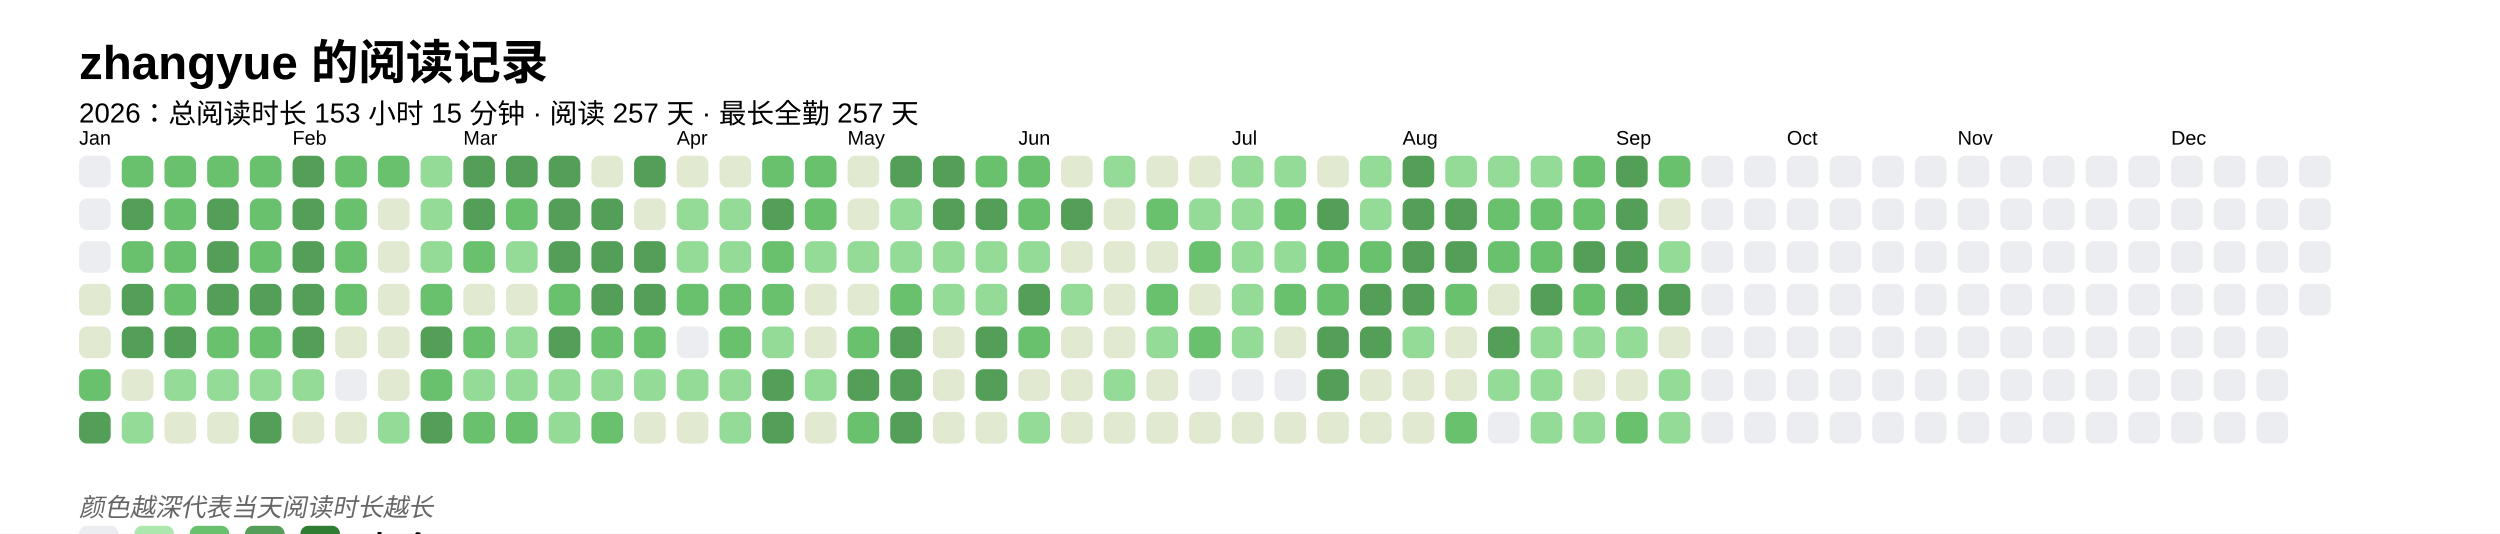
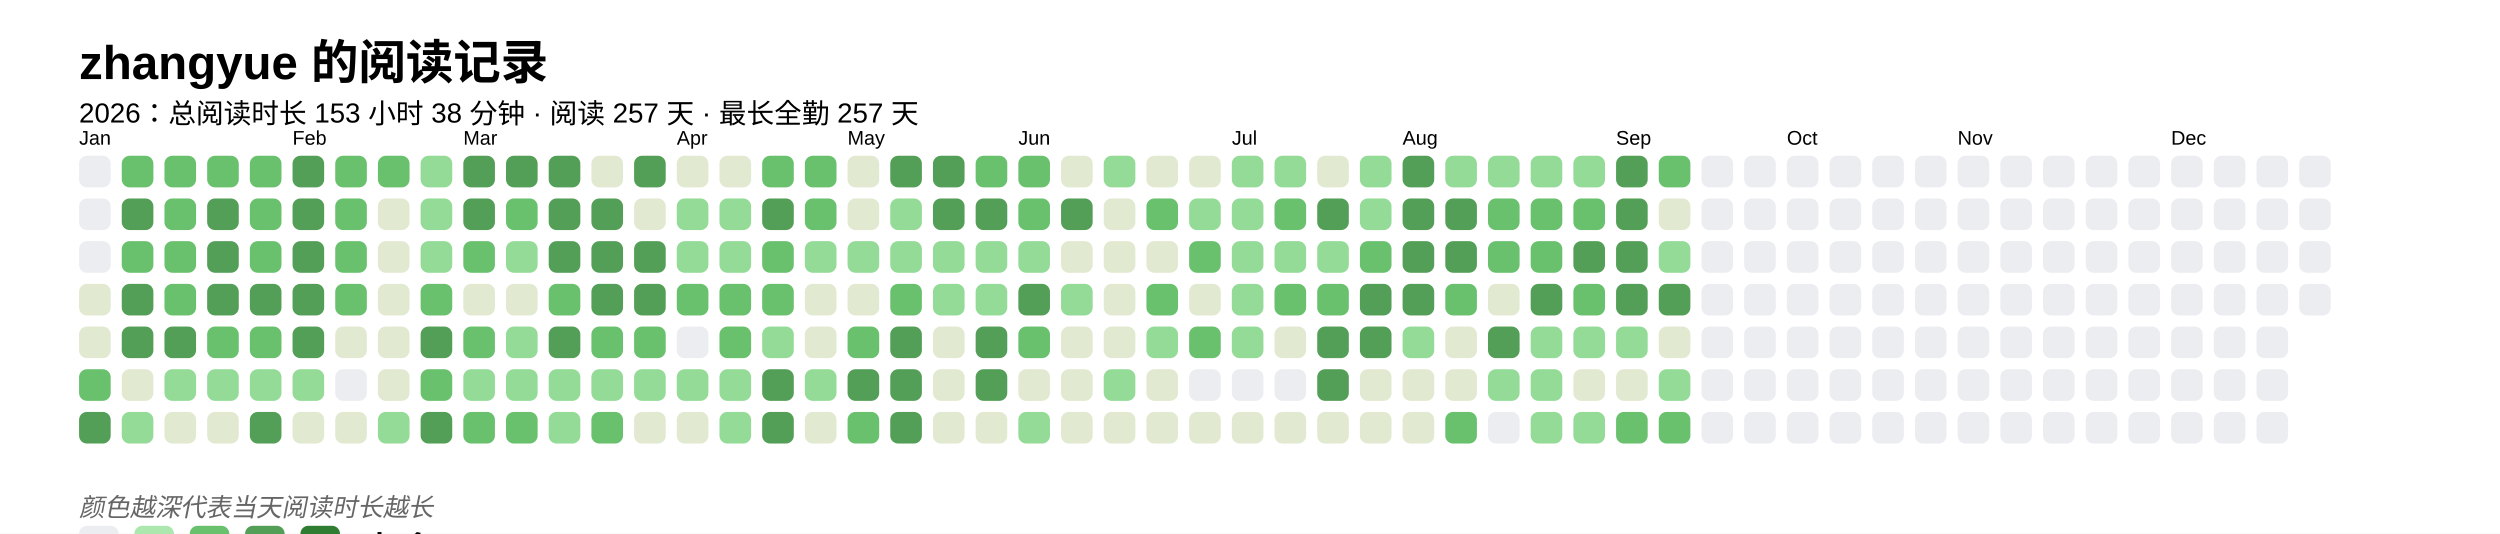
<svg xmlns="http://www.w3.org/2000/svg" baseProfile="full" height="67.5mm" version="1.1" viewBox="0,0,316.2,67.5" width="316.2mm">
  <defs />
  <rect fill="#FFFFFF" height="67.5" width="316.2" x="0" y="0" />
  <text fill="#000000" style="font-size:6px; font-family:Arial; font-weight:bold;" x="10" y="10">zhangyue 的阅读记录</text>
-   <text fill="#000000" style="font-size:3.5px; font-family:Arial;" x="10" y="15.5">2026：总阅读时长 153 小时 15 分钟 · 阅读 257 天 · 最长全勤 257 天</text>
+   <text fill="#000000" style="font-size:3.5px; font-family:Arial;" x="10" y="15.5">2026：总阅读时长 153 小时 38 分钟 · 阅读 257 天 · 最长全勤 257 天</text>
  <text fill="#000000" style="font-size:2.5px; font-family:Arial" x="10" y="18.3">Jan</text>
  <rect fill="#EBEDF0" height="4" rx="1" ry="1" width="4" x="10" y="19.7" />
  <rect fill="#EBEDF0" height="4" rx="1" ry="1" width="4" x="10" y="25.1" />
  <rect fill="#EBEDF0" height="4" rx="1" ry="1" width="4" x="10" y="30.5" />
  <rect fill="#e1e9d0" height="4" rx="1" ry="1" width="4" x="10" y="35.9" />
  <rect fill="#e1e9d0" height="4" rx="1" ry="1" width="4" x="10" y="41.3" />
  <rect fill="#69C16E" height="4" rx="1" ry="1" width="4" x="10" y="46.7" />
  <rect fill="#549F57" height="4" rx="1" ry="1" width="4" x="10" y="52.1" />
  <rect fill="#69C16E" height="4" rx="1" ry="1" width="4" x="15.4" y="19.7" />
  <rect fill="#549F57" height="4" rx="1" ry="1" width="4" x="15.4" y="25.1" />
  <rect fill="#69C16E" height="4" rx="1" ry="1" width="4" x="15.4" y="30.5" />
  <rect fill="#549F57" height="4" rx="1" ry="1" width="4" x="15.4" y="35.9" />
  <rect fill="#549F57" height="4" rx="1" ry="1" width="4" x="15.4" y="41.3" />
  <rect fill="#e1e9d0" height="4" rx="1" ry="1" width="4" x="15.4" y="46.7" />
  <rect fill="#93db96" height="4" rx="1" ry="1" width="4" x="15.4" y="52.1" />
  <rect fill="#69C16E" height="4" rx="1" ry="1" width="4" x="20.8" y="19.7" />
  <rect fill="#69C16E" height="4" rx="1" ry="1" width="4" x="20.8" y="25.1" />
  <rect fill="#69C16E" height="4" rx="1" ry="1" width="4" x="20.8" y="30.5" />
  <rect fill="#69C16E" height="4" rx="1" ry="1" width="4" x="20.8" y="35.9" />
  <rect fill="#549F57" height="4" rx="1" ry="1" width="4" x="20.8" y="41.3" />
  <rect fill="#93db96" height="4" rx="1" ry="1" width="4" x="20.8" y="46.7" />
  <rect fill="#e1e9d0" height="4" rx="1" ry="1" width="4" x="20.8" y="52.1" />
  <rect fill="#69C16E" height="4" rx="1" ry="1" width="4" x="26.2" y="19.7" />
  <rect fill="#549F57" height="4" rx="1" ry="1" width="4" x="26.2" y="25.1" />
  <rect fill="#549F57" height="4" rx="1" ry="1" width="4" x="26.2" y="30.5" />
  <rect fill="#549F57" height="4" rx="1" ry="1" width="4" x="26.2" y="35.9" />
  <rect fill="#69C16E" height="4" rx="1" ry="1" width="4" x="26.2" y="41.3" />
  <rect fill="#93db96" height="4" rx="1" ry="1" width="4" x="26.2" y="46.7" />
  <rect fill="#e1e9d0" height="4" rx="1" ry="1" width="4" x="26.2" y="52.1" />
  <rect fill="#69C16E" height="4" rx="1" ry="1" width="4" x="31.6" y="19.7" />
  <rect fill="#69C16E" height="4" rx="1" ry="1" width="4" x="31.6" y="25.1" />
  <rect fill="#69C16E" height="4" rx="1" ry="1" width="4" x="31.6" y="30.5" />
  <rect fill="#549F57" height="4" rx="1" ry="1" width="4" x="31.6" y="35.9" />
  <rect fill="#69C16E" height="4" rx="1" ry="1" width="4" x="31.6" y="41.3" />
  <rect fill="#93db96" height="4" rx="1" ry="1" width="4" x="31.6" y="46.7" />
  <rect fill="#549F57" height="4" rx="1" ry="1" width="4" x="31.6" y="52.1" />
  <text fill="#000000" style="font-size:2.5px; font-family:Arial" x="37.0" y="18.3">Feb</text>
  <rect fill="#549F57" height="4" rx="1" ry="1" width="4" x="37.0" y="19.7" />
  <rect fill="#549F57" height="4" rx="1" ry="1" width="4" x="37.0" y="25.1" />
  <rect fill="#549F57" height="4" rx="1" ry="1" width="4" x="37.0" y="30.5" />
  <rect fill="#549F57" height="4" rx="1" ry="1" width="4" x="37.0" y="35.9" />
  <rect fill="#549F57" height="4" rx="1" ry="1" width="4" x="37.0" y="41.3" />
  <rect fill="#93db96" height="4" rx="1" ry="1" width="4" x="37.0" y="46.7" />
  <rect fill="#e1e9d0" height="4" rx="1" ry="1" width="4" x="37.0" y="52.1" />
  <rect fill="#69C16E" height="4" rx="1" ry="1" width="4" x="42.4" y="19.7" />
  <rect fill="#69C16E" height="4" rx="1" ry="1" width="4" x="42.4" y="25.1" />
  <rect fill="#69C16E" height="4" rx="1" ry="1" width="4" x="42.4" y="30.5" />
  <rect fill="#69C16E" height="4" rx="1" ry="1" width="4" x="42.4" y="35.9" />
  <rect fill="#e1e9d0" height="4" rx="1" ry="1" width="4" x="42.4" y="41.3" />
  <rect fill="#EBEDF0" height="4" rx="1" ry="1" width="4" x="42.4" y="46.7" />
  <rect fill="#e1e9d0" height="4" rx="1" ry="1" width="4" x="42.4" y="52.1" />
  <rect fill="#69C16E" height="4" rx="1" ry="1" width="4" x="47.8" y="19.7" />
  <rect fill="#e1e9d0" height="4" rx="1" ry="1" width="4" x="47.8" y="25.1" />
  <rect fill="#e1e9d0" height="4" rx="1" ry="1" width="4" x="47.8" y="30.5" />
  <rect fill="#e1e9d0" height="4" rx="1" ry="1" width="4" x="47.8" y="35.9" />
  <rect fill="#e1e9d0" height="4" rx="1" ry="1" width="4" x="47.8" y="41.3" />
  <rect fill="#e1e9d0" height="4" rx="1" ry="1" width="4" x="47.8" y="46.7" />
  <rect fill="#93db96" height="4" rx="1" ry="1" width="4" x="47.8" y="52.1" />
  <rect fill="#93db96" height="4" rx="1" ry="1" width="4" x="53.2" y="19.7" />
  <rect fill="#93db96" height="4" rx="1" ry="1" width="4" x="53.2" y="25.1" />
  <rect fill="#93db96" height="4" rx="1" ry="1" width="4" x="53.2" y="30.5" />
  <rect fill="#69C16E" height="4" rx="1" ry="1" width="4" x="53.2" y="35.9" />
  <rect fill="#549F57" height="4" rx="1" ry="1" width="4" x="53.2" y="41.3" />
  <rect fill="#69C16E" height="4" rx="1" ry="1" width="4" x="53.2" y="46.7" />
  <rect fill="#549F57" height="4" rx="1" ry="1" width="4" x="53.2" y="52.1" />
  <text fill="#000000" style="font-size:2.5px; font-family:Arial" x="58.6" y="18.3">Mar</text>
  <rect fill="#549F57" height="4" rx="1" ry="1" width="4" x="58.6" y="19.7" />
  <rect fill="#549F57" height="4" rx="1" ry="1" width="4" x="58.6" y="25.1" />
  <rect fill="#69C16E" height="4" rx="1" ry="1" width="4" x="58.6" y="30.5" />
  <rect fill="#e1e9d0" height="4" rx="1" ry="1" width="4" x="58.6" y="35.9" />
  <rect fill="#69C16E" height="4" rx="1" ry="1" width="4" x="58.6" y="41.3" />
  <rect fill="#93db96" height="4" rx="1" ry="1" width="4" x="58.6" y="46.7" />
  <rect fill="#69C16E" height="4" rx="1" ry="1" width="4" x="58.6" y="52.1" />
  <rect fill="#549F57" height="4" rx="1" ry="1" width="4" x="64" y="19.7" />
  <rect fill="#69C16E" height="4" rx="1" ry="1" width="4" x="64" y="25.1" />
  <rect fill="#93db96" height="4" rx="1" ry="1" width="4" x="64" y="30.5" />
  <rect fill="#e1e9d0" height="4" rx="1" ry="1" width="4" x="64" y="35.9" />
  <rect fill="#93db96" height="4" rx="1" ry="1" width="4" x="64" y="41.3" />
  <rect fill="#93db96" height="4" rx="1" ry="1" width="4" x="64" y="46.7" />
  <rect fill="#69C16E" height="4" rx="1" ry="1" width="4" x="64" y="52.1" />
  <rect fill="#549F57" height="4" rx="1" ry="1" width="4" x="69.4" y="19.7" />
  <rect fill="#549F57" height="4" rx="1" ry="1" width="4" x="69.4" y="25.1" />
  <rect fill="#549F57" height="4" rx="1" ry="1" width="4" x="69.4" y="30.5" />
  <rect fill="#69C16E" height="4" rx="1" ry="1" width="4" x="69.4" y="35.9" />
  <rect fill="#549F57" height="4" rx="1" ry="1" width="4" x="69.4" y="41.3" />
  <rect fill="#93db96" height="4" rx="1" ry="1" width="4" x="69.4" y="46.7" />
  <rect fill="#93db96" height="4" rx="1" ry="1" width="4" x="69.4" y="52.1" />
  <rect fill="#e1e9d0" height="4" rx="1" ry="1" width="4" x="74.8" y="19.7" />
  <rect fill="#549F57" height="4" rx="1" ry="1" width="4" x="74.8" y="25.1" />
  <rect fill="#549F57" height="4" rx="1" ry="1" width="4" x="74.8" y="30.5" />
  <rect fill="#549F57" height="4" rx="1" ry="1" width="4" x="74.8" y="35.9" />
  <rect fill="#69C16E" height="4" rx="1" ry="1" width="4" x="74.8" y="41.3" />
  <rect fill="#93db96" height="4" rx="1" ry="1" width="4" x="74.8" y="46.7" />
  <rect fill="#69C16E" height="4" rx="1" ry="1" width="4" x="74.8" y="52.1" />
  <rect fill="#549F57" height="4" rx="1" ry="1" width="4" x="80.2" y="19.7" />
  <rect fill="#e1e9d0" height="4" rx="1" ry="1" width="4" x="80.2" y="25.1" />
  <rect fill="#549F57" height="4" rx="1" ry="1" width="4" x="80.2" y="30.5" />
  <rect fill="#549F57" height="4" rx="1" ry="1" width="4" x="80.2" y="35.9" />
  <rect fill="#69C16E" height="4" rx="1" ry="1" width="4" x="80.2" y="41.3" />
  <rect fill="#93db96" height="4" rx="1" ry="1" width="4" x="80.2" y="46.7" />
  <rect fill="#e1e9d0" height="4" rx="1" ry="1" width="4" x="80.2" y="52.1" />
  <text fill="#000000" style="font-size:2.5px; font-family:Arial" x="85.6" y="18.3">Apr</text>
  <rect fill="#e1e9d0" height="4" rx="1" ry="1" width="4" x="85.6" y="19.7" />
  <rect fill="#93db96" height="4" rx="1" ry="1" width="4" x="85.6" y="25.1" />
  <rect fill="#93db96" height="4" rx="1" ry="1" width="4" x="85.6" y="30.5" />
  <rect fill="#69C16E" height="4" rx="1" ry="1" width="4" x="85.6" y="35.9" />
  <rect fill="#EBEDF0" height="4" rx="1" ry="1" width="4" x="85.6" y="41.3" />
  <rect fill="#93db96" height="4" rx="1" ry="1" width="4" x="85.6" y="46.7" />
  <rect fill="#e1e9d0" height="4" rx="1" ry="1" width="4" x="85.6" y="52.1" />
  <rect fill="#e1e9d0" height="4" rx="1" ry="1" width="4" x="91" y="19.7" />
  <rect fill="#93db96" height="4" rx="1" ry="1" width="4" x="91" y="25.1" />
  <rect fill="#93db96" height="4" rx="1" ry="1" width="4" x="91" y="30.5" />
  <rect fill="#69C16E" height="4" rx="1" ry="1" width="4" x="91" y="35.9" />
  <rect fill="#69C16E" height="4" rx="1" ry="1" width="4" x="91" y="41.3" />
  <rect fill="#93db96" height="4" rx="1" ry="1" width="4" x="91" y="46.7" />
  <rect fill="#93db96" height="4" rx="1" ry="1" width="4" x="91" y="52.1" />
  <rect fill="#69C16E" height="4" rx="1" ry="1" width="4" x="96.4" y="19.7" />
  <rect fill="#549F57" height="4" rx="1" ry="1" width="4" x="96.4" y="25.1" />
  <rect fill="#69C16E" height="4" rx="1" ry="1" width="4" x="96.4" y="30.5" />
  <rect fill="#69C16E" height="4" rx="1" ry="1" width="4" x="96.4" y="35.9" />
  <rect fill="#93db96" height="4" rx="1" ry="1" width="4" x="96.4" y="41.3" />
  <rect fill="#549F57" height="4" rx="1" ry="1" width="4" x="96.4" y="46.7" />
  <rect fill="#549F57" height="4" rx="1" ry="1" width="4" x="96.4" y="52.1" />
  <rect fill="#69C16E" height="4" rx="1" ry="1" width="4" x="101.8" y="19.7" />
  <rect fill="#69C16E" height="4" rx="1" ry="1" width="4" x="101.8" y="25.1" />
  <rect fill="#93db96" height="4" rx="1" ry="1" width="4" x="101.8" y="30.5" />
  <rect fill="#e1e9d0" height="4" rx="1" ry="1" width="4" x="101.8" y="35.9" />
  <rect fill="#e1e9d0" height="4" rx="1" ry="1" width="4" x="101.8" y="41.3" />
  <rect fill="#93db96" height="4" rx="1" ry="1" width="4" x="101.8" y="46.7" />
  <rect fill="#e1e9d0" height="4" rx="1" ry="1" width="4" x="101.8" y="52.1" />
  <text fill="#000000" style="font-size:2.5px; font-family:Arial" x="107.2" y="18.3">May</text>
  <rect fill="#e1e9d0" height="4" rx="1" ry="1" width="4" x="107.2" y="19.7" />
  <rect fill="#e1e9d0" height="4" rx="1" ry="1" width="4" x="107.2" y="25.1" />
  <rect fill="#93db96" height="4" rx="1" ry="1" width="4" x="107.2" y="30.5" />
  <rect fill="#e1e9d0" height="4" rx="1" ry="1" width="4" x="107.2" y="35.9" />
  <rect fill="#69C16E" height="4" rx="1" ry="1" width="4" x="107.2" y="41.3" />
  <rect fill="#549F57" height="4" rx="1" ry="1" width="4" x="107.2" y="46.7" />
  <rect fill="#69C16E" height="4" rx="1" ry="1" width="4" x="107.2" y="52.1" />
  <rect fill="#549F57" height="4" rx="1" ry="1" width="4" x="112.6" y="19.7" />
  <rect fill="#93db96" height="4" rx="1" ry="1" width="4" x="112.6" y="25.1" />
  <rect fill="#93db96" height="4" rx="1" ry="1" width="4" x="112.6" y="30.5" />
  <rect fill="#69C16E" height="4" rx="1" ry="1" width="4" x="112.6" y="35.9" />
  <rect fill="#549F57" height="4" rx="1" ry="1" width="4" x="112.6" y="41.3" />
  <rect fill="#549F57" height="4" rx="1" ry="1" width="4" x="112.6" y="46.7" />
  <rect fill="#549F57" height="4" rx="1" ry="1" width="4" x="112.6" y="52.1" />
  <rect fill="#549F57" height="4" rx="1" ry="1" width="4" x="118" y="19.7" />
  <rect fill="#549F57" height="4" rx="1" ry="1" width="4" x="118" y="25.1" />
  <rect fill="#93db96" height="4" rx="1" ry="1" width="4" x="118" y="30.5" />
  <rect fill="#93db96" height="4" rx="1" ry="1" width="4" x="118" y="35.9" />
  <rect fill="#e1e9d0" height="4" rx="1" ry="1" width="4" x="118" y="41.3" />
  <rect fill="#e1e9d0" height="4" rx="1" ry="1" width="4" x="118" y="46.7" />
  <rect fill="#e1e9d0" height="4" rx="1" ry="1" width="4" x="118" y="52.1" />
  <rect fill="#69C16E" height="4" rx="1" ry="1" width="4" x="123.4" y="19.7" />
  <rect fill="#549F57" height="4" rx="1" ry="1" width="4" x="123.4" y="25.1" />
  <rect fill="#93db96" height="4" rx="1" ry="1" width="4" x="123.4" y="30.5" />
  <rect fill="#93db96" height="4" rx="1" ry="1" width="4" x="123.4" y="35.9" />
  <rect fill="#549F57" height="4" rx="1" ry="1" width="4" x="123.4" y="41.3" />
  <rect fill="#549F57" height="4" rx="1" ry="1" width="4" x="123.4" y="46.7" />
  <rect fill="#e1e9d0" height="4" rx="1" ry="1" width="4" x="123.4" y="52.1" />
  <text fill="#000000" style="font-size:2.5px; font-family:Arial" x="128.8" y="18.3">Jun</text>
  <rect fill="#69C16E" height="4" rx="1" ry="1" width="4" x="128.8" y="19.7" />
  <rect fill="#69C16E" height="4" rx="1" ry="1" width="4" x="128.8" y="25.1" />
  <rect fill="#93db96" height="4" rx="1" ry="1" width="4" x="128.8" y="30.5" />
  <rect fill="#549F57" height="4" rx="1" ry="1" width="4" x="128.8" y="35.9" />
  <rect fill="#69C16E" height="4" rx="1" ry="1" width="4" x="128.8" y="41.3" />
  <rect fill="#e1e9d0" height="4" rx="1" ry="1" width="4" x="128.8" y="46.7" />
  <rect fill="#93db96" height="4" rx="1" ry="1" width="4" x="128.8" y="52.1" />
  <rect fill="#e1e9d0" height="4" rx="1" ry="1" width="4" x="134.2" y="19.7" />
  <rect fill="#549F57" height="4" rx="1" ry="1" width="4" x="134.2" y="25.1" />
  <rect fill="#e1e9d0" height="4" rx="1" ry="1" width="4" x="134.2" y="30.5" />
  <rect fill="#93db96" height="4" rx="1" ry="1" width="4" x="134.2" y="35.9" />
  <rect fill="#e1e9d0" height="4" rx="1" ry="1" width="4" x="134.2" y="41.3" />
  <rect fill="#e1e9d0" height="4" rx="1" ry="1" width="4" x="134.2" y="46.7" />
  <rect fill="#e1e9d0" height="4" rx="1" ry="1" width="4" x="134.2" y="52.1" />
  <rect fill="#93db96" height="4" rx="1" ry="1" width="4" x="139.6" y="19.7" />
  <rect fill="#e1e9d0" height="4" rx="1" ry="1" width="4" x="139.6" y="25.1" />
  <rect fill="#e1e9d0" height="4" rx="1" ry="1" width="4" x="139.6" y="30.5" />
  <rect fill="#e1e9d0" height="4" rx="1" ry="1" width="4" x="139.6" y="35.9" />
  <rect fill="#e1e9d0" height="4" rx="1" ry="1" width="4" x="139.6" y="41.3" />
  <rect fill="#93db96" height="4" rx="1" ry="1" width="4" x="139.6" y="46.7" />
  <rect fill="#e1e9d0" height="4" rx="1" ry="1" width="4" x="139.6" y="52.1" />
  <rect fill="#e1e9d0" height="4" rx="1" ry="1" width="4" x="145" y="19.7" />
  <rect fill="#69C16E" height="4" rx="1" ry="1" width="4" x="145" y="25.1" />
  <rect fill="#e1e9d0" height="4" rx="1" ry="1" width="4" x="145" y="30.5" />
  <rect fill="#69C16E" height="4" rx="1" ry="1" width="4" x="145" y="35.9" />
  <rect fill="#93db96" height="4" rx="1" ry="1" width="4" x="145" y="41.3" />
  <rect fill="#e1e9d0" height="4" rx="1" ry="1" width="4" x="145" y="46.7" />
  <rect fill="#e1e9d0" height="4" rx="1" ry="1" width="4" x="145" y="52.1" />
  <rect fill="#e1e9d0" height="4" rx="1" ry="1" width="4" x="150.4" y="19.7" />
  <rect fill="#93db96" height="4" rx="1" ry="1" width="4" x="150.4" y="25.1" />
  <rect fill="#69C16E" height="4" rx="1" ry="1" width="4" x="150.4" y="30.5" />
  <rect fill="#e1e9d0" height="4" rx="1" ry="1" width="4" x="150.4" y="35.9" />
  <rect fill="#69C16E" height="4" rx="1" ry="1" width="4" x="150.4" y="41.3" />
  <rect fill="#EBEDF0" height="4" rx="1" ry="1" width="4" x="150.4" y="46.7" />
  <rect fill="#e1e9d0" height="4" rx="1" ry="1" width="4" x="150.4" y="52.1" />
  <text fill="#000000" style="font-size:2.5px; font-family:Arial" x="155.8" y="18.3">Jul</text>
  <rect fill="#93db96" height="4" rx="1" ry="1" width="4" x="155.8" y="19.7" />
  <rect fill="#93db96" height="4" rx="1" ry="1" width="4" x="155.8" y="25.1" />
  <rect fill="#93db96" height="4" rx="1" ry="1" width="4" x="155.8" y="30.5" />
  <rect fill="#93db96" height="4" rx="1" ry="1" width="4" x="155.8" y="35.9" />
  <rect fill="#93db96" height="4" rx="1" ry="1" width="4" x="155.8" y="41.3" />
  <rect fill="#EBEDF0" height="4" rx="1" ry="1" width="4" x="155.8" y="46.7" />
  <rect fill="#e1e9d0" height="4" rx="1" ry="1" width="4" x="155.8" y="52.1" />
  <rect fill="#93db96" height="4" rx="1" ry="1" width="4" x="161.2" y="19.7" />
  <rect fill="#69C16E" height="4" rx="1" ry="1" width="4" x="161.2" y="25.1" />
  <rect fill="#93db96" height="4" rx="1" ry="1" width="4" x="161.2" y="30.5" />
  <rect fill="#69C16E" height="4" rx="1" ry="1" width="4" x="161.2" y="35.9" />
  <rect fill="#e1e9d0" height="4" rx="1" ry="1" width="4" x="161.2" y="41.3" />
  <rect fill="#EBEDF0" height="4" rx="1" ry="1" width="4" x="161.2" y="46.7" />
  <rect fill="#e1e9d0" height="4" rx="1" ry="1" width="4" x="161.2" y="52.1" />
  <rect fill="#e1e9d0" height="4" rx="1" ry="1" width="4" x="166.6" y="19.7" />
  <rect fill="#549F57" height="4" rx="1" ry="1" width="4" x="166.6" y="25.1" />
-   <rect fill="#69C16E" height="4" rx="1" ry="1" width="4" x="166.6" y="30.5" />
+   <rect fill="#93db96" height="4" rx="1" ry="1" width="4" x="166.6" y="30.5" />
  <rect fill="#69C16E" height="4" rx="1" ry="1" width="4" x="166.6" y="35.9" />
  <rect fill="#549F57" height="4" rx="1" ry="1" width="4" x="166.6" y="41.3" />
  <rect fill="#549F57" height="4" rx="1" ry="1" width="4" x="166.6" y="46.7" />
  <rect fill="#e1e9d0" height="4" rx="1" ry="1" width="4" x="166.6" y="52.1" />
  <rect fill="#93db96" height="4" rx="1" ry="1" width="4" x="172" y="19.7" />
  <rect fill="#93db96" height="4" rx="1" ry="1" width="4" x="172" y="25.1" />
  <rect fill="#69C16E" height="4" rx="1" ry="1" width="4" x="172" y="30.5" />
  <rect fill="#549F57" height="4" rx="1" ry="1" width="4" x="172" y="35.9" />
  <rect fill="#549F57" height="4" rx="1" ry="1" width="4" x="172" y="41.3" />
  <rect fill="#e1e9d0" height="4" rx="1" ry="1" width="4" x="172" y="46.7" />
  <rect fill="#e1e9d0" height="4" rx="1" ry="1" width="4" x="172" y="52.1" />
  <text fill="#000000" style="font-size:2.5px; font-family:Arial" x="177.4" y="18.3">Aug</text>
  <rect fill="#549F57" height="4" rx="1" ry="1" width="4" x="177.4" y="19.7" />
  <rect fill="#549F57" height="4" rx="1" ry="1" width="4" x="177.4" y="25.1" />
  <rect fill="#549F57" height="4" rx="1" ry="1" width="4" x="177.4" y="30.5" />
  <rect fill="#549F57" height="4" rx="1" ry="1" width="4" x="177.4" y="35.9" />
  <rect fill="#93db96" height="4" rx="1" ry="1" width="4" x="177.4" y="41.3" />
  <rect fill="#e1e9d0" height="4" rx="1" ry="1" width="4" x="177.4" y="46.7" />
  <rect fill="#e1e9d0" height="4" rx="1" ry="1" width="4" x="177.4" y="52.1" />
  <rect fill="#93db96" height="4" rx="1" ry="1" width="4" x="182.8" y="19.7" />
  <rect fill="#549F57" height="4" rx="1" ry="1" width="4" x="182.8" y="25.1" />
  <rect fill="#549F57" height="4" rx="1" ry="1" width="4" x="182.8" y="30.5" />
  <rect fill="#69C16E" height="4" rx="1" ry="1" width="4" x="182.8" y="35.9" />
  <rect fill="#e1e9d0" height="4" rx="1" ry="1" width="4" x="182.8" y="41.3" />
  <rect fill="#e1e9d0" height="4" rx="1" ry="1" width="4" x="182.8" y="46.7" />
  <rect fill="#69C16E" height="4" rx="1" ry="1" width="4" x="182.8" y="52.1" />
  <rect fill="#93db96" height="4" rx="1" ry="1" width="4" x="188.2" y="19.7" />
  <rect fill="#69C16E" height="4" rx="1" ry="1" width="4" x="188.2" y="25.1" />
  <rect fill="#69C16E" height="4" rx="1" ry="1" width="4" x="188.2" y="30.5" />
  <rect fill="#e1e9d0" height="4" rx="1" ry="1" width="4" x="188.2" y="35.9" />
  <rect fill="#549F57" height="4" rx="1" ry="1" width="4" x="188.2" y="41.3" />
  <rect fill="#93db96" height="4" rx="1" ry="1" width="4" x="188.2" y="46.7" />
  <rect fill="#EBEDF0" height="4" rx="1" ry="1" width="4" x="188.2" y="52.1" />
  <rect fill="#93db96" height="4" rx="1" ry="1" width="4" x="193.6" y="19.7" />
  <rect fill="#69C16E" height="4" rx="1" ry="1" width="4" x="193.6" y="25.1" />
  <rect fill="#69C16E" height="4" rx="1" ry="1" width="4" x="193.6" y="30.5" />
  <rect fill="#549F57" height="4" rx="1" ry="1" width="4" x="193.6" y="35.9" />
  <rect fill="#93db96" height="4" rx="1" ry="1" width="4" x="193.6" y="41.3" />
  <rect fill="#93db96" height="4" rx="1" ry="1" width="4" x="193.6" y="46.7" />
  <rect fill="#93db96" height="4" rx="1" ry="1" width="4" x="193.6" y="52.1" />
-   <rect fill="#69C16E" height="4" rx="1" ry="1" width="4" x="199" y="19.7" />
+   <rect fill="#93db96" height="4" rx="1" ry="1" width="4" x="199" y="19.7" />
  <rect fill="#69C16E" height="4" rx="1" ry="1" width="4" x="199" y="25.1" />
  <rect fill="#549F57" height="4" rx="1" ry="1" width="4" x="199" y="30.5" />
  <rect fill="#69C16E" height="4" rx="1" ry="1" width="4" x="199" y="35.9" />
  <rect fill="#93db96" height="4" rx="1" ry="1" width="4" x="199" y="41.3" />
  <rect fill="#e1e9d0" height="4" rx="1" ry="1" width="4" x="199" y="46.7" />
  <rect fill="#93db96" height="4" rx="1" ry="1" width="4" x="199" y="52.1" />
  <text fill="#000000" style="font-size:2.5px; font-family:Arial" x="204.4" y="18.3">Sep</text>
  <rect fill="#549F57" height="4" rx="1" ry="1" width="4" x="204.4" y="19.7" />
  <rect fill="#549F57" height="4" rx="1" ry="1" width="4" x="204.4" y="25.1" />
  <rect fill="#549F57" height="4" rx="1" ry="1" width="4" x="204.4" y="30.5" />
  <rect fill="#549F57" height="4" rx="1" ry="1" width="4" x="204.4" y="35.9" />
  <rect fill="#93db96" height="4" rx="1" ry="1" width="4" x="204.4" y="41.3" />
  <rect fill="#e1e9d0" height="4" rx="1" ry="1" width="4" x="204.4" y="46.7" />
  <rect fill="#69C16E" height="4" rx="1" ry="1" width="4" x="204.4" y="52.1" />
  <rect fill="#69C16E" height="4" rx="1" ry="1" width="4" x="209.8" y="19.7" />
  <rect fill="#e1e9d0" height="4" rx="1" ry="1" width="4" x="209.8" y="25.1" />
  <rect fill="#93db96" height="4" rx="1" ry="1" width="4" x="209.8" y="30.5" />
  <rect fill="#549F57" height="4" rx="1" ry="1" width="4" x="209.8" y="35.9" />
  <rect fill="#e1e9d0" height="4" rx="1" ry="1" width="4" x="209.8" y="41.3" />
  <rect fill="#93db96" height="4" rx="1" ry="1" width="4" x="209.8" y="46.7" />
-   <rect fill="#93db96" height="4" rx="1" ry="1" width="4" x="209.8" y="52.1" />
+   <rect fill="#69C16E" height="4" rx="1" ry="1" width="4" x="209.8" y="52.1" />
  <rect fill="#EBEDF0" height="4" rx="1" ry="1" width="4" x="215.2" y="19.7" />
  <rect fill="#EBEDF0" height="4" rx="1" ry="1" width="4" x="215.2" y="25.1" />
  <rect fill="#EBEDF0" height="4" rx="1" ry="1" width="4" x="215.2" y="30.5" />
  <rect fill="#EBEDF0" height="4" rx="1" ry="1" width="4" x="215.2" y="35.9" />
  <rect fill="#EBEDF0" height="4" rx="1" ry="1" width="4" x="215.2" y="41.3" />
  <rect fill="#EBEDF0" height="4" rx="1" ry="1" width="4" x="215.2" y="46.7" />
  <rect fill="#EBEDF0" height="4" rx="1" ry="1" width="4" x="215.2" y="52.1" />
  <rect fill="#EBEDF0" height="4" rx="1" ry="1" width="4" x="220.6" y="19.7" />
  <rect fill="#EBEDF0" height="4" rx="1" ry="1" width="4" x="220.6" y="25.1" />
  <rect fill="#EBEDF0" height="4" rx="1" ry="1" width="4" x="220.6" y="30.5" />
  <rect fill="#EBEDF0" height="4" rx="1" ry="1" width="4" x="220.6" y="35.9" />
  <rect fill="#EBEDF0" height="4" rx="1" ry="1" width="4" x="220.6" y="41.3" />
  <rect fill="#EBEDF0" height="4" rx="1" ry="1" width="4" x="220.6" y="46.7" />
  <rect fill="#EBEDF0" height="4" rx="1" ry="1" width="4" x="220.6" y="52.1" />
  <text fill="#000000" style="font-size:2.5px; font-family:Arial" x="226" y="18.3">Oct</text>
  <rect fill="#EBEDF0" height="4" rx="1" ry="1" width="4" x="226" y="19.7" />
  <rect fill="#EBEDF0" height="4" rx="1" ry="1" width="4" x="226" y="25.1" />
  <rect fill="#EBEDF0" height="4" rx="1" ry="1" width="4" x="226" y="30.5" />
  <rect fill="#EBEDF0" height="4" rx="1" ry="1" width="4" x="226" y="35.9" />
  <rect fill="#EBEDF0" height="4" rx="1" ry="1" width="4" x="226" y="41.3" />
  <rect fill="#EBEDF0" height="4" rx="1" ry="1" width="4" x="226" y="46.7" />
  <rect fill="#EBEDF0" height="4" rx="1" ry="1" width="4" x="226" y="52.1" />
  <rect fill="#EBEDF0" height="4" rx="1" ry="1" width="4" x="231.4" y="19.7" />
  <rect fill="#EBEDF0" height="4" rx="1" ry="1" width="4" x="231.4" y="25.1" />
  <rect fill="#EBEDF0" height="4" rx="1" ry="1" width="4" x="231.4" y="30.5" />
  <rect fill="#EBEDF0" height="4" rx="1" ry="1" width="4" x="231.4" y="35.9" />
  <rect fill="#EBEDF0" height="4" rx="1" ry="1" width="4" x="231.4" y="41.3" />
  <rect fill="#EBEDF0" height="4" rx="1" ry="1" width="4" x="231.4" y="46.7" />
  <rect fill="#EBEDF0" height="4" rx="1" ry="1" width="4" x="231.4" y="52.1" />
  <rect fill="#EBEDF0" height="4" rx="1" ry="1" width="4" x="236.8" y="19.7" />
  <rect fill="#EBEDF0" height="4" rx="1" ry="1" width="4" x="236.8" y="25.1" />
  <rect fill="#EBEDF0" height="4" rx="1" ry="1" width="4" x="236.8" y="30.5" />
  <rect fill="#EBEDF0" height="4" rx="1" ry="1" width="4" x="236.8" y="35.9" />
  <rect fill="#EBEDF0" height="4" rx="1" ry="1" width="4" x="236.8" y="41.3" />
  <rect fill="#EBEDF0" height="4" rx="1" ry="1" width="4" x="236.8" y="46.7" />
  <rect fill="#EBEDF0" height="4" rx="1" ry="1" width="4" x="236.8" y="52.1" />
  <rect fill="#EBEDF0" height="4" rx="1" ry="1" width="4" x="242.2" y="19.7" />
  <rect fill="#EBEDF0" height="4" rx="1" ry="1" width="4" x="242.2" y="25.1" />
  <rect fill="#EBEDF0" height="4" rx="1" ry="1" width="4" x="242.2" y="30.5" />
  <rect fill="#EBEDF0" height="4" rx="1" ry="1" width="4" x="242.2" y="35.9" />
  <rect fill="#EBEDF0" height="4" rx="1" ry="1" width="4" x="242.2" y="41.3" />
  <rect fill="#EBEDF0" height="4" rx="1" ry="1" width="4" x="242.2" y="46.7" />
  <rect fill="#EBEDF0" height="4" rx="1" ry="1" width="4" x="242.2" y="52.1" />
  <text fill="#000000" style="font-size:2.5px; font-family:Arial" x="247.6" y="18.3">Nov</text>
  <rect fill="#EBEDF0" height="4" rx="1" ry="1" width="4" x="247.6" y="19.7" />
  <rect fill="#EBEDF0" height="4" rx="1" ry="1" width="4" x="247.6" y="25.1" />
  <rect fill="#EBEDF0" height="4" rx="1" ry="1" width="4" x="247.6" y="30.5" />
  <rect fill="#EBEDF0" height="4" rx="1" ry="1" width="4" x="247.6" y="35.9" />
  <rect fill="#EBEDF0" height="4" rx="1" ry="1" width="4" x="247.6" y="41.3" />
  <rect fill="#EBEDF0" height="4" rx="1" ry="1" width="4" x="247.6" y="46.7" />
  <rect fill="#EBEDF0" height="4" rx="1" ry="1" width="4" x="247.6" y="52.1" />
  <rect fill="#EBEDF0" height="4" rx="1" ry="1" width="4" x="253" y="19.7" />
  <rect fill="#EBEDF0" height="4" rx="1" ry="1" width="4" x="253" y="25.1" />
  <rect fill="#EBEDF0" height="4" rx="1" ry="1" width="4" x="253" y="30.5" />
  <rect fill="#EBEDF0" height="4" rx="1" ry="1" width="4" x="253" y="35.9" />
  <rect fill="#EBEDF0" height="4" rx="1" ry="1" width="4" x="253" y="41.3" />
  <rect fill="#EBEDF0" height="4" rx="1" ry="1" width="4" x="253" y="46.7" />
  <rect fill="#EBEDF0" height="4" rx="1" ry="1" width="4" x="253" y="52.1" />
  <rect fill="#EBEDF0" height="4" rx="1" ry="1" width="4" x="258.4" y="19.7" />
  <rect fill="#EBEDF0" height="4" rx="1" ry="1" width="4" x="258.4" y="25.1" />
  <rect fill="#EBEDF0" height="4" rx="1" ry="1" width="4" x="258.4" y="30.5" />
  <rect fill="#EBEDF0" height="4" rx="1" ry="1" width="4" x="258.4" y="35.9" />
  <rect fill="#EBEDF0" height="4" rx="1" ry="1" width="4" x="258.4" y="41.3" />
  <rect fill="#EBEDF0" height="4" rx="1" ry="1" width="4" x="258.4" y="46.7" />
  <rect fill="#EBEDF0" height="4" rx="1" ry="1" width="4" x="258.4" y="52.1" />
  <rect fill="#EBEDF0" height="4" rx="1" ry="1" width="4" x="263.8" y="19.7" />
  <rect fill="#EBEDF0" height="4" rx="1" ry="1" width="4" x="263.8" y="25.1" />
  <rect fill="#EBEDF0" height="4" rx="1" ry="1" width="4" x="263.8" y="30.5" />
  <rect fill="#EBEDF0" height="4" rx="1" ry="1" width="4" x="263.8" y="35.9" />
  <rect fill="#EBEDF0" height="4" rx="1" ry="1" width="4" x="263.8" y="41.3" />
  <rect fill="#EBEDF0" height="4" rx="1" ry="1" width="4" x="263.8" y="46.7" />
  <rect fill="#EBEDF0" height="4" rx="1" ry="1" width="4" x="263.8" y="52.1" />
  <rect fill="#EBEDF0" height="4" rx="1" ry="1" width="4" x="269.2" y="19.7" />
  <rect fill="#EBEDF0" height="4" rx="1" ry="1" width="4" x="269.2" y="25.1" />
  <rect fill="#EBEDF0" height="4" rx="1" ry="1" width="4" x="269.2" y="30.5" />
  <rect fill="#EBEDF0" height="4" rx="1" ry="1" width="4" x="269.2" y="35.9" />
  <rect fill="#EBEDF0" height="4" rx="1" ry="1" width="4" x="269.2" y="41.3" />
  <rect fill="#EBEDF0" height="4" rx="1" ry="1" width="4" x="269.2" y="46.7" />
  <rect fill="#EBEDF0" height="4" rx="1" ry="1" width="4" x="269.2" y="52.1" />
  <text fill="#000000" style="font-size:2.5px; font-family:Arial" x="274.6" y="18.3">Dec</text>
  <rect fill="#EBEDF0" height="4" rx="1" ry="1" width="4" x="274.6" y="19.7" />
  <rect fill="#EBEDF0" height="4" rx="1" ry="1" width="4" x="274.6" y="25.1" />
  <rect fill="#EBEDF0" height="4" rx="1" ry="1" width="4" x="274.6" y="30.5" />
  <rect fill="#EBEDF0" height="4" rx="1" ry="1" width="4" x="274.6" y="35.9" />
  <rect fill="#EBEDF0" height="4" rx="1" ry="1" width="4" x="274.6" y="41.3" />
  <rect fill="#EBEDF0" height="4" rx="1" ry="1" width="4" x="274.6" y="46.7" />
  <rect fill="#EBEDF0" height="4" rx="1" ry="1" width="4" x="274.6" y="52.1" />
  <rect fill="#EBEDF0" height="4" rx="1" ry="1" width="4" x="280" y="19.7" />
  <rect fill="#EBEDF0" height="4" rx="1" ry="1" width="4" x="280" y="25.1" />
  <rect fill="#EBEDF0" height="4" rx="1" ry="1" width="4" x="280" y="30.5" />
  <rect fill="#EBEDF0" height="4" rx="1" ry="1" width="4" x="280" y="35.9" />
  <rect fill="#EBEDF0" height="4" rx="1" ry="1" width="4" x="280" y="41.3" />
  <rect fill="#EBEDF0" height="4" rx="1" ry="1" width="4" x="280" y="46.7" />
  <rect fill="#EBEDF0" height="4" rx="1" ry="1" width="4" x="280" y="52.1" />
  <rect fill="#EBEDF0" height="4" rx="1" ry="1" width="4" x="285.4" y="19.7" />
  <rect fill="#EBEDF0" height="4" rx="1" ry="1" width="4" x="285.4" y="25.1" />
  <rect fill="#EBEDF0" height="4" rx="1" ry="1" width="4" x="285.4" y="30.5" />
  <rect fill="#EBEDF0" height="4" rx="1" ry="1" width="4" x="285.4" y="35.9" />
  <rect fill="#EBEDF0" height="4" rx="1" ry="1" width="4" x="285.4" y="41.3" />
  <rect fill="#EBEDF0" height="4" rx="1" ry="1" width="4" x="285.4" y="46.7" />
  <rect fill="#EBEDF0" height="4" rx="1" ry="1" width="4" x="285.4" y="52.1" />
  <rect fill="#EBEDF0" height="4" rx="1" ry="1" width="4" x="290.8" y="19.7" />
  <rect fill="#EBEDF0" height="4" rx="1" ry="1" width="4" x="290.8" y="25.1" />
  <rect fill="#EBEDF0" height="4" rx="1" ry="1" width="4" x="290.8" y="30.5" />
  <rect fill="#EBEDF0" height="4" rx="1" ry="1" width="4" x="290.8" y="35.9" />
  <text fill="#666666" style="font-size:3.2px; font-family:Arial; font-style:italic;" x="10" y="65.3">颜色越深代表当天阅读时长越长</text>
  <rect fill="#EBEDF0" x="10.0" y="66.5" width="5.0" height="5.0" rx="1" ry="1" />
  <text fill="#000000" style="font-size:3.5px; font-family:Arial;" x="10.0" y="75.3">0</text>
  <rect fill="#ACE7AE" x="17.0" y="66.5" width="5.0" height="5.0" rx="1" ry="1" />
  <text fill="#000000" style="font-size:3.5px; font-family:Arial;" x="17.0" y="75.3">&lt;30 分</text>
  <rect fill="#69C16E" x="24.0" y="66.5" width="5.0" height="5.0" rx="1" ry="1" />
  <text fill="#000000" style="font-size:3.5px; font-family:Arial;" x="24.0" y="75.3">30-60 分</text>
  <rect fill="#549F57" x="31.0" y="66.5" width="5.0" height="5.0" rx="1" ry="1" />
  <text fill="#000000" style="font-size:3.5px; font-family:Arial;" x="31.0" y="75.3">1-2 小时</text>
  <rect fill="#2F7D32" x="38.0" y="66.5" width="5.0" height="5.0" rx="1" ry="1" />
  <text fill="#000000" style="font-size:3.5px; font-family:Arial;" x="38.0" y="75.3">2 小时+</text>
  <text fill="#000000" style="font-size:4px; font-family:Arial; font-weight:bold;" x="46.0" y="70.7">少</text>
  <text fill="#000000" style="font-size:4px; font-family:Arial; font-weight:bold;" x="51.0" y="70.7">多</text>
</svg>
